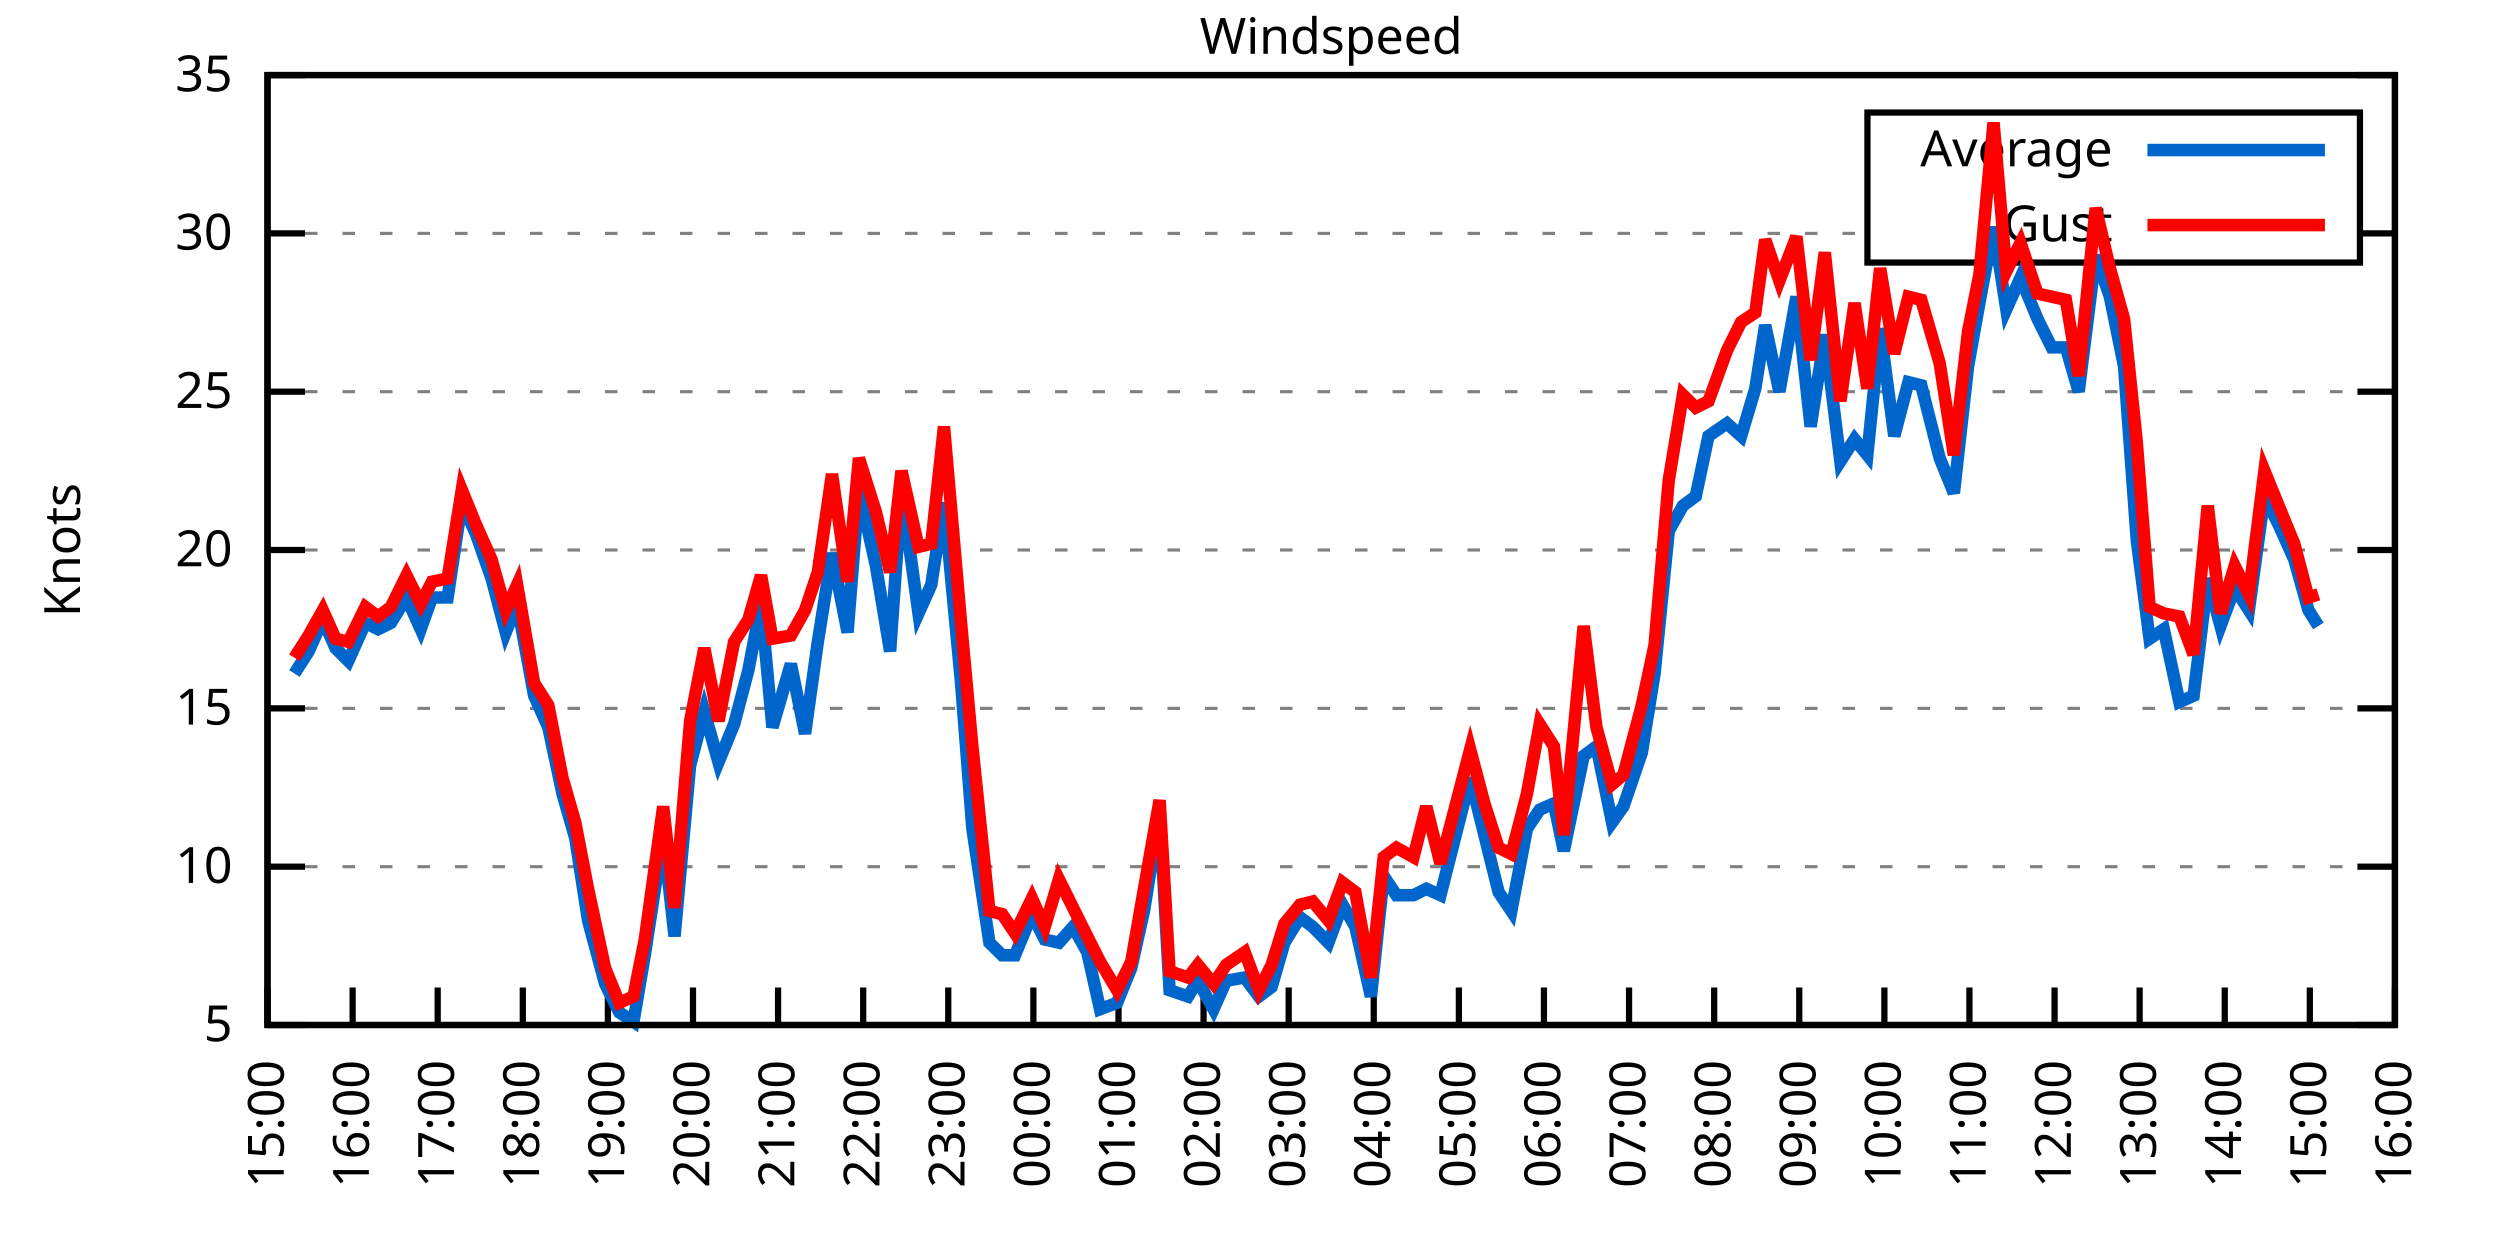
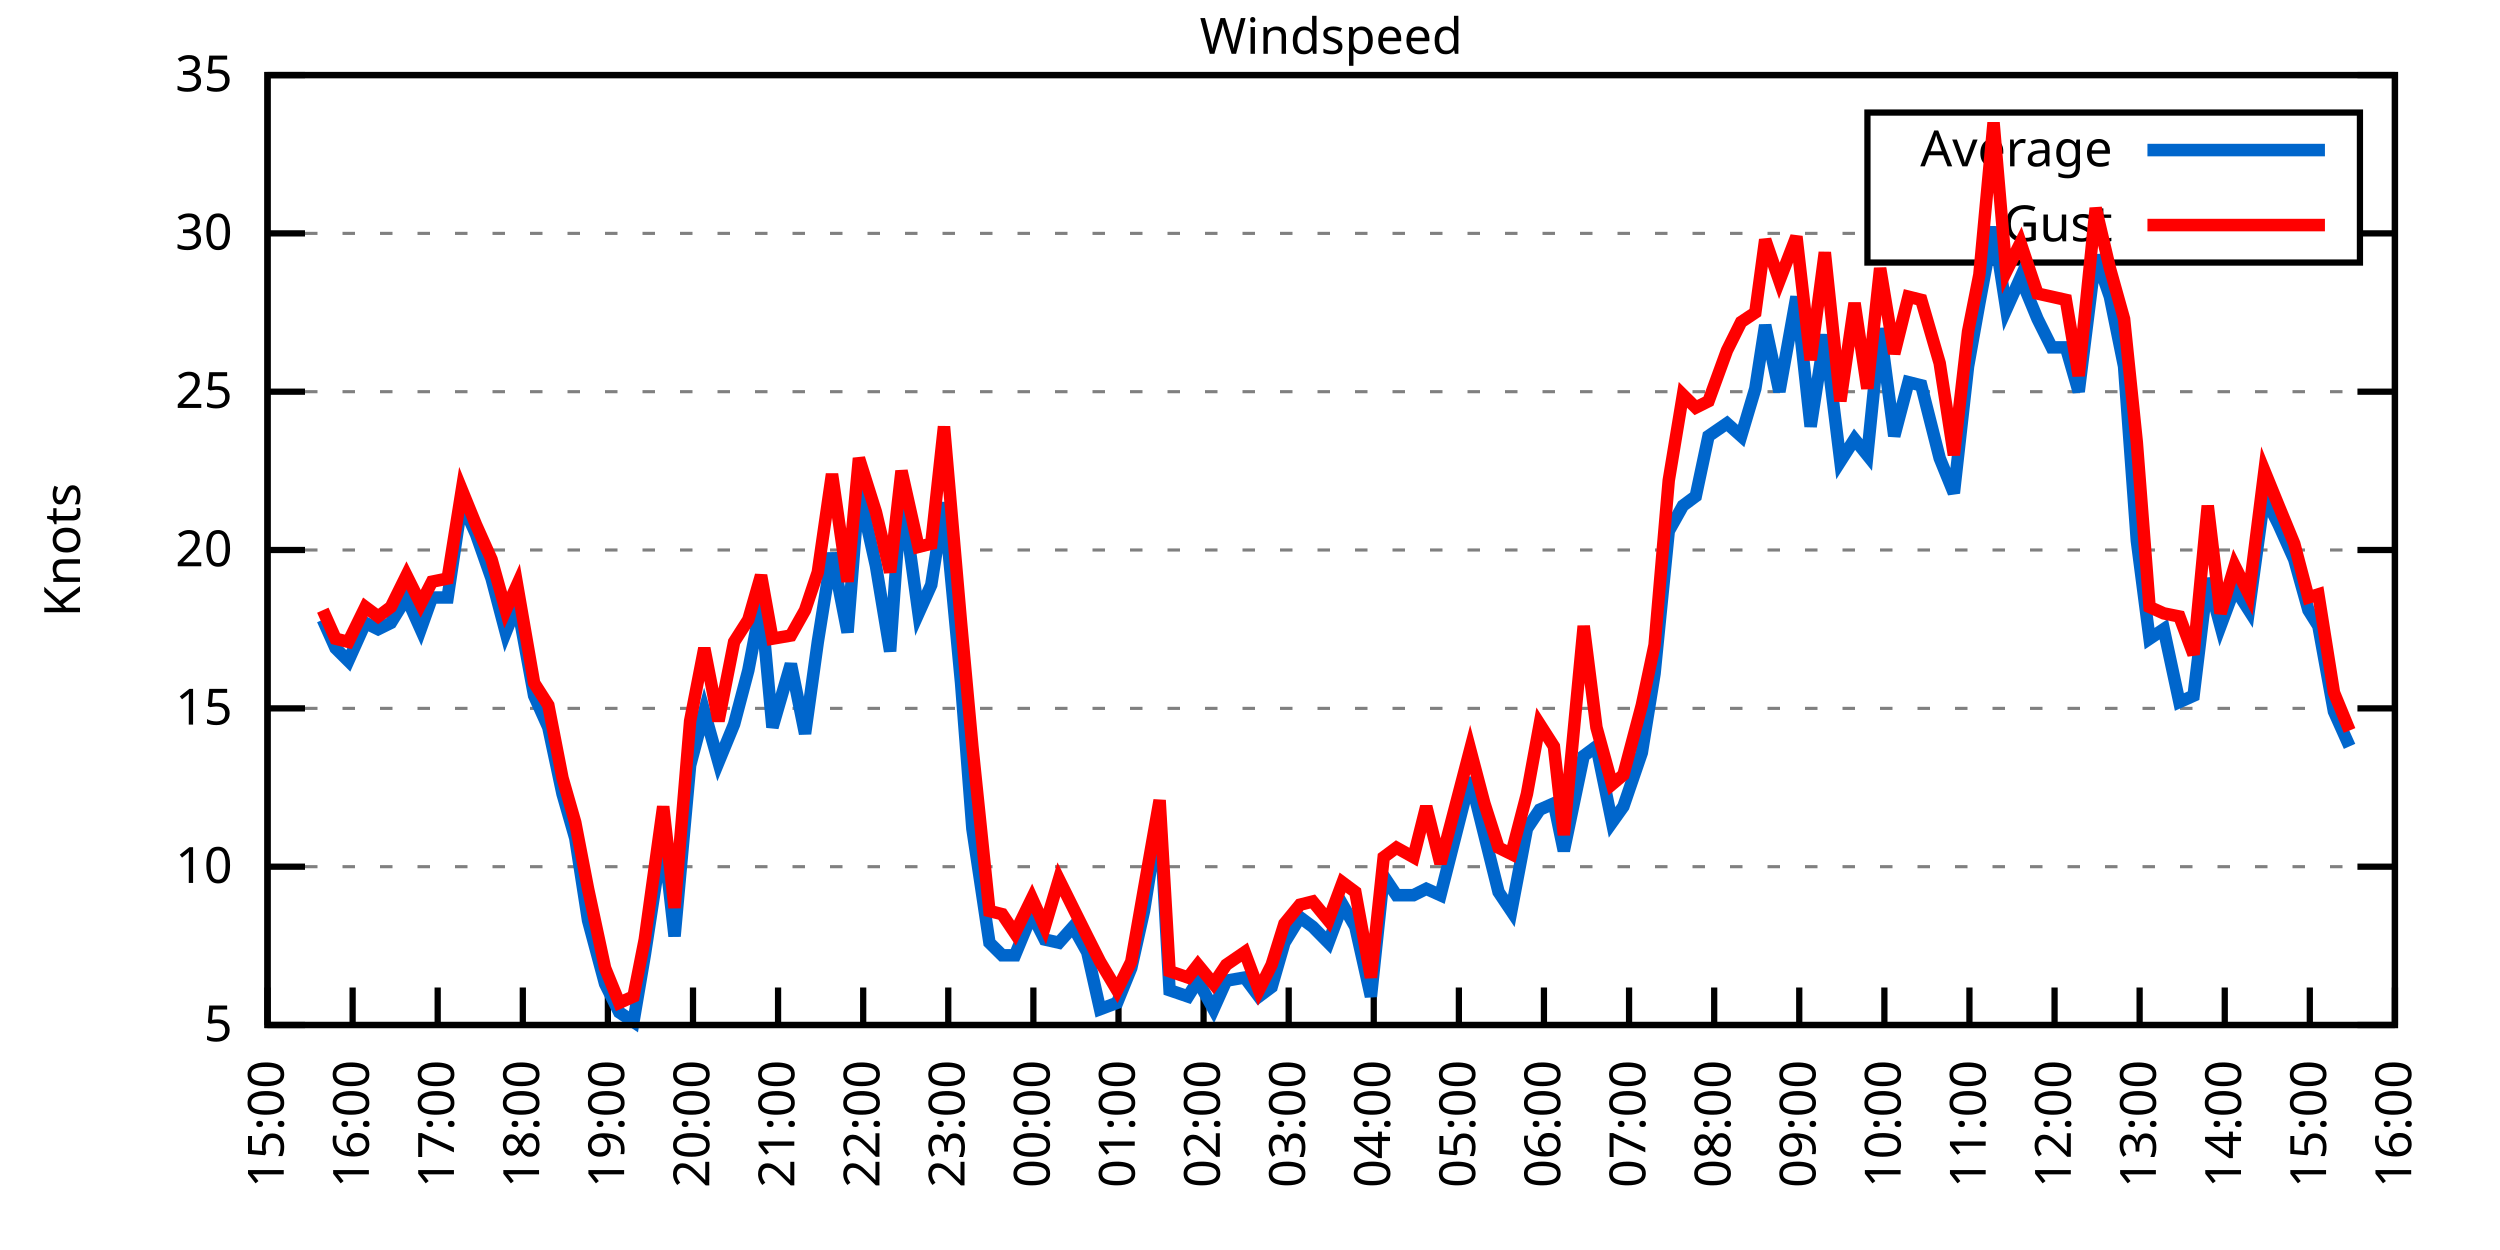
<svg xmlns="http://www.w3.org/2000/svg" xmlns:xlink="http://www.w3.org/1999/xlink" width="400" height="200" viewBox="0 0 400 200">
  <g id="gnuplot_canvas">
    <rect x="0" y="0" width="400" height="200" fill="none" />
    <defs>
      <circle id="gpDot" r="0.5" stroke-width="0.5" stroke="currentColor" />
      <path id="gpPt0" stroke-width="0.333" stroke="currentColor" d="M-1,0 h2 M0,-1 v2" />
      <path id="gpPt1" stroke-width="0.333" stroke="currentColor" d="M-1,-1 L1,1 M1,-1 L-1,1" />
      <path id="gpPt2" stroke-width="0.333" stroke="currentColor" d="M-1,0 L1,0 M0,-1 L0,1 M-1,-1 L1,1 M-1,1 L1,-1" />
      <rect id="gpPt3" stroke-width="0.333" stroke="currentColor" x="-1" y="-1" width="2" height="2" />
      <rect id="gpPt4" stroke-width="0.333" stroke="currentColor" fill="currentColor" x="-1" y="-1" width="2" height="2" />
      <circle id="gpPt5" stroke-width="0.333" stroke="currentColor" cx="0" cy="0" r="1" />
      <use xlink:href="#gpPt5" id="gpPt6" fill="currentColor" stroke="none" />
      <path id="gpPt7" stroke-width="0.333" stroke="currentColor" d="M0,-1.33 L-1.33,0.67 L1.33,0.67 z" />
      <use xlink:href="#gpPt7" id="gpPt8" fill="currentColor" stroke="none" />
      <use xlink:href="#gpPt7" id="gpPt9" stroke="currentColor" transform="rotate(180)" />
      <use xlink:href="#gpPt9" id="gpPt10" fill="currentColor" stroke="none" />
      <use xlink:href="#gpPt3" id="gpPt11" stroke="currentColor" transform="rotate(45)" />
      <use xlink:href="#gpPt11" id="gpPt12" fill="currentColor" stroke="none" />
      <path id="gpPt13" stroke-width="0.333" stroke="currentColor" d="M0,1.330 L1.265,0.411 L0.782,-1.067 L-0.782,-1.076 L-1.265,0.411 z" />
      <use xlink:href="#gpPt13" id="gpPt14" fill="currentColor" stroke="none" />
      <filter id="textbox" filterUnits="objectBoundingBox" x="0" y="0" height="1" width="1">
        <feFlood flood-color="white" flood-opacity="1" result="bgnd" />
        <feComposite in="SourceGraphic" in2="bgnd" operator="atop" />
      </filter>
      <filter id="greybox" filterUnits="objectBoundingBox" x="0" y="0" height="1" width="1">
        <feFlood flood-color="lightgrey" flood-opacity="1" result="grey" />
        <feComposite in="SourceGraphic" in2="grey" operator="atop" />
      </filter>
    </defs>
    <g fill="none" color="white" stroke="currentColor" stroke-width="1.00" stroke-linecap="butt" stroke-linejoin="miter">
</g>
    <g fill="none" color="black" stroke="currentColor" stroke-width="1.00" stroke-linecap="butt" stroke-linejoin="miter">
      <g stroke="none" shape-rendering="crispEdges">
        <polygon fill="rgb(255, 255, 255)" points="42.80,164.00 383.18,164.00 383.18,12.02 42.80,12.02 " />
      </g>
    </g>
    <g fill="none" color="black" stroke="currentColor" stroke-width="1.00" stroke-linecap="butt" stroke-linejoin="miter">
</g>
    <g fill="none" color="black" stroke="black" stroke-width="0.50" stroke-linecap="butt" stroke-linejoin="miter">
</g>
    <g fill="none" color="gray" stroke="currentColor" stroke-width="0.50" stroke-linecap="butt" stroke-linejoin="miter">
      <path stroke="gray" stroke-dasharray="2,4" class="gridline" d="M42.80,164.00 L383.19,164.00  " />
    </g>
    <g fill="none" color="gray" stroke="gray" stroke-width="1.00" stroke-linecap="butt" stroke-linejoin="miter">
</g>
    <g fill="none" color="black" stroke="currentColor" stroke-width="1.00" stroke-linecap="butt" stroke-linejoin="miter">
      <path stroke="black" d="M42.80,164.00 L48.80,164.00 M383.19,164.00 L377.19,164.00  " />
      <g transform="translate(37.20,166.60)" stroke="none" fill="black" font-family="Sans" font-size="8.00" text-anchor="end">
        <text>
          <tspan font-family="Sans"> 5</tspan>
        </text>
      </g>
    </g>
    <g fill="none" color="black" stroke="currentColor" stroke-width="1.00" stroke-linecap="butt" stroke-linejoin="miter">
</g>
    <g fill="none" color="black" stroke="black" stroke-width="0.50" stroke-linecap="butt" stroke-linejoin="miter">
</g>
    <g fill="none" color="gray" stroke="currentColor" stroke-width="0.50" stroke-linecap="butt" stroke-linejoin="miter">
      <path stroke="gray" stroke-dasharray="2,4" class="gridline" d="M42.80,138.67 L383.19,138.67  " />
    </g>
    <g fill="none" color="gray" stroke="gray" stroke-width="1.00" stroke-linecap="butt" stroke-linejoin="miter">
</g>
    <g fill="none" color="black" stroke="currentColor" stroke-width="1.00" stroke-linecap="butt" stroke-linejoin="miter">
      <path stroke="black" d="M42.80,138.67 L48.80,138.67 M383.19,138.67 L377.19,138.67  " />
      <g transform="translate(37.20,141.27)" stroke="none" fill="black" font-family="Sans" font-size="8.00" text-anchor="end">
        <text>
          <tspan font-family="Sans"> 10</tspan>
        </text>
      </g>
    </g>
    <g fill="none" color="black" stroke="currentColor" stroke-width="1.00" stroke-linecap="butt" stroke-linejoin="miter">
</g>
    <g fill="none" color="black" stroke="black" stroke-width="0.50" stroke-linecap="butt" stroke-linejoin="miter">
</g>
    <g fill="none" color="gray" stroke="currentColor" stroke-width="0.50" stroke-linecap="butt" stroke-linejoin="miter">
      <path stroke="gray" stroke-dasharray="2,4" class="gridline" d="M42.80,113.34 L383.19,113.34  " />
    </g>
    <g fill="none" color="gray" stroke="gray" stroke-width="1.00" stroke-linecap="butt" stroke-linejoin="miter">
</g>
    <g fill="none" color="black" stroke="currentColor" stroke-width="1.00" stroke-linecap="butt" stroke-linejoin="miter">
      <path stroke="black" d="M42.80,113.34 L48.80,113.34 M383.19,113.34 L377.19,113.34  " />
      <g transform="translate(37.20,115.94)" stroke="none" fill="black" font-family="Sans" font-size="8.00" text-anchor="end">
        <text>
          <tspan font-family="Sans"> 15</tspan>
        </text>
      </g>
    </g>
    <g fill="none" color="black" stroke="currentColor" stroke-width="1.00" stroke-linecap="butt" stroke-linejoin="miter">
</g>
    <g fill="none" color="black" stroke="black" stroke-width="0.50" stroke-linecap="butt" stroke-linejoin="miter">
</g>
    <g fill="none" color="gray" stroke="currentColor" stroke-width="0.50" stroke-linecap="butt" stroke-linejoin="miter">
      <path stroke="gray" stroke-dasharray="2,4" class="gridline" d="M42.80,88.00 L383.19,88.00  " />
    </g>
    <g fill="none" color="gray" stroke="gray" stroke-width="1.00" stroke-linecap="butt" stroke-linejoin="miter">
</g>
    <g fill="none" color="black" stroke="currentColor" stroke-width="1.00" stroke-linecap="butt" stroke-linejoin="miter">
      <path stroke="black" d="M42.80,88.00 L48.80,88.00 M383.19,88.00 L377.19,88.00  " />
      <g transform="translate(37.20,90.60)" stroke="none" fill="black" font-family="Sans" font-size="8.00" text-anchor="end">
        <text>
          <tspan font-family="Sans"> 20</tspan>
        </text>
      </g>
    </g>
    <g fill="none" color="black" stroke="currentColor" stroke-width="1.00" stroke-linecap="butt" stroke-linejoin="miter">
</g>
    <g fill="none" color="black" stroke="black" stroke-width="0.50" stroke-linecap="butt" stroke-linejoin="miter">
</g>
    <g fill="none" color="gray" stroke="currentColor" stroke-width="0.50" stroke-linecap="butt" stroke-linejoin="miter">
      <path stroke="gray" stroke-dasharray="2,4" class="gridline" d="M42.80,62.67 L383.19,62.67  " />
    </g>
    <g fill="none" color="gray" stroke="gray" stroke-width="1.00" stroke-linecap="butt" stroke-linejoin="miter">
</g>
    <g fill="none" color="black" stroke="currentColor" stroke-width="1.00" stroke-linecap="butt" stroke-linejoin="miter">
      <path stroke="black" d="M42.80,62.67 L48.80,62.67 M383.19,62.67 L377.19,62.67  " />
      <g transform="translate(37.20,65.27)" stroke="none" fill="black" font-family="Sans" font-size="8.00" text-anchor="end">
        <text>
          <tspan font-family="Sans"> 25</tspan>
        </text>
      </g>
    </g>
    <g fill="none" color="black" stroke="currentColor" stroke-width="1.00" stroke-linecap="butt" stroke-linejoin="miter">
</g>
    <g fill="none" color="black" stroke="black" stroke-width="0.50" stroke-linecap="butt" stroke-linejoin="miter">
</g>
    <g fill="none" color="gray" stroke="currentColor" stroke-width="0.50" stroke-linecap="butt" stroke-linejoin="miter">
      <path stroke="gray" stroke-dasharray="2,4" class="gridline" d="M42.80,37.34 L298.79,37.34 M377.59,37.34 L383.19,37.34  " />
    </g>
    <g fill="none" color="gray" stroke="gray" stroke-width="1.00" stroke-linecap="butt" stroke-linejoin="miter">
</g>
    <g fill="none" color="black" stroke="currentColor" stroke-width="1.00" stroke-linecap="butt" stroke-linejoin="miter">
      <path stroke="black" d="M42.80,37.34 L48.80,37.34 M383.19,37.34 L377.19,37.34  " />
      <g transform="translate(37.20,39.94)" stroke="none" fill="black" font-family="Sans" font-size="8.00" text-anchor="end">
        <text>
          <tspan font-family="Sans"> 30</tspan>
        </text>
      </g>
    </g>
    <g fill="none" color="black" stroke="currentColor" stroke-width="1.00" stroke-linecap="butt" stroke-linejoin="miter">
</g>
    <g fill="none" color="black" stroke="black" stroke-width="0.50" stroke-linecap="butt" stroke-linejoin="miter">
</g>
    <g fill="none" color="gray" stroke="currentColor" stroke-width="0.50" stroke-linecap="butt" stroke-linejoin="miter">
      <path stroke="gray" stroke-dasharray="2,4" class="gridline" d="M42.80,12.01 L383.19,12.01  " />
    </g>
    <g fill="none" color="gray" stroke="gray" stroke-width="1.00" stroke-linecap="butt" stroke-linejoin="miter">
</g>
    <g fill="none" color="black" stroke="currentColor" stroke-width="1.00" stroke-linecap="butt" stroke-linejoin="miter">
      <path stroke="black" d="M42.80,12.01 L48.80,12.01 M383.19,12.01 L377.19,12.01  " />
      <g transform="translate(37.20,14.61)" stroke="none" fill="black" font-family="Sans" font-size="8.00" text-anchor="end">
        <text>
          <tspan font-family="Sans"> 35</tspan>
        </text>
      </g>
    </g>
    <g fill="none" color="black" stroke="currentColor" stroke-width="1.00" stroke-linecap="butt" stroke-linejoin="miter">
      <path stroke="black" d="M42.80,164.00 L42.80,158.00  " />
      <g transform="translate(45.40,169.60) rotate(270.00)" stroke="none" fill="black" font-family="Sans" font-size="8.00" text-anchor="end">
        <text>
          <tspan font-family="Sans">15:00</tspan>
        </text>
      </g>
    </g>
    <g fill="none" color="black" stroke="currentColor" stroke-width="1.00" stroke-linecap="butt" stroke-linejoin="miter">
      <path stroke="black" d="M56.42,164.00 L56.42,158.00  " />
      <g transform="translate(59.02,169.60) rotate(270.00)" stroke="none" fill="black" font-family="Sans" font-size="8.00" text-anchor="end">
        <text>
          <tspan font-family="Sans">16:00</tspan>
        </text>
      </g>
    </g>
    <g fill="none" color="black" stroke="currentColor" stroke-width="1.00" stroke-linecap="butt" stroke-linejoin="miter">
      <path stroke="black" d="M70.03,164.00 L70.03,158.00  " />
      <g transform="translate(72.63,169.60) rotate(270.00)" stroke="none" fill="black" font-family="Sans" font-size="8.00" text-anchor="end">
        <text>
          <tspan font-family="Sans">17:00</tspan>
        </text>
      </g>
    </g>
    <g fill="none" color="black" stroke="currentColor" stroke-width="1.00" stroke-linecap="butt" stroke-linejoin="miter">
      <path stroke="black" d="M83.65,164.00 L83.65,158.00  " />
      <g transform="translate(86.25,169.60) rotate(270.00)" stroke="none" fill="black" font-family="Sans" font-size="8.00" text-anchor="end">
        <text>
          <tspan font-family="Sans">18:00</tspan>
        </text>
      </g>
    </g>
    <g fill="none" color="black" stroke="currentColor" stroke-width="1.00" stroke-linecap="butt" stroke-linejoin="miter">
      <path stroke="black" d="M97.26,164.00 L97.26,158.00  " />
      <g transform="translate(99.86,169.60) rotate(270.00)" stroke="none" fill="black" font-family="Sans" font-size="8.00" text-anchor="end">
        <text>
          <tspan font-family="Sans">19:00</tspan>
        </text>
      </g>
    </g>
    <g fill="none" color="black" stroke="currentColor" stroke-width="1.00" stroke-linecap="butt" stroke-linejoin="miter">
      <path stroke="black" d="M110.88,164.00 L110.88,158.00  " />
      <g transform="translate(113.48,169.60) rotate(270.00)" stroke="none" fill="black" font-family="Sans" font-size="8.00" text-anchor="end">
        <text>
          <tspan font-family="Sans">20:00</tspan>
        </text>
      </g>
    </g>
    <g fill="none" color="black" stroke="currentColor" stroke-width="1.00" stroke-linecap="butt" stroke-linejoin="miter">
      <path stroke="black" d="M124.49,164.00 L124.49,158.00  " />
      <g transform="translate(127.09,169.60) rotate(270.00)" stroke="none" fill="black" font-family="Sans" font-size="8.00" text-anchor="end">
        <text>
          <tspan font-family="Sans">21:00</tspan>
        </text>
      </g>
    </g>
    <g fill="none" color="black" stroke="currentColor" stroke-width="1.00" stroke-linecap="butt" stroke-linejoin="miter">
      <path stroke="black" d="M138.11,164.00 L138.11,158.00  " />
      <g transform="translate(140.71,169.60) rotate(270.00)" stroke="none" fill="black" font-family="Sans" font-size="8.00" text-anchor="end">
        <text>
          <tspan font-family="Sans">22:00</tspan>
        </text>
      </g>
    </g>
    <g fill="none" color="black" stroke="currentColor" stroke-width="1.00" stroke-linecap="butt" stroke-linejoin="miter">
      <path stroke="black" d="M151.72,164.00 L151.72,158.00  " />
      <g transform="translate(154.32,169.60) rotate(270.00)" stroke="none" fill="black" font-family="Sans" font-size="8.00" text-anchor="end">
        <text>
          <tspan font-family="Sans">23:00</tspan>
        </text>
      </g>
    </g>
    <g fill="none" color="black" stroke="currentColor" stroke-width="1.00" stroke-linecap="butt" stroke-linejoin="miter">
      <path stroke="black" d="M165.34,164.00 L165.34,158.00  " />
      <g transform="translate(167.94,169.60) rotate(270.00)" stroke="none" fill="black" font-family="Sans" font-size="8.00" text-anchor="end">
        <text>
          <tspan font-family="Sans">00:00</tspan>
        </text>
      </g>
    </g>
    <g fill="none" color="black" stroke="currentColor" stroke-width="1.00" stroke-linecap="butt" stroke-linejoin="miter">
      <path stroke="black" d="M178.96,164.00 L178.96,158.00  " />
      <g transform="translate(181.56,169.60) rotate(270.00)" stroke="none" fill="black" font-family="Sans" font-size="8.00" text-anchor="end">
        <text>
          <tspan font-family="Sans">01:00</tspan>
        </text>
      </g>
    </g>
    <g fill="none" color="black" stroke="currentColor" stroke-width="1.00" stroke-linecap="butt" stroke-linejoin="miter">
      <path stroke="black" d="M192.57,164.00 L192.57,158.00  " />
      <g transform="translate(195.17,169.60) rotate(270.00)" stroke="none" fill="black" font-family="Sans" font-size="8.00" text-anchor="end">
        <text>
          <tspan font-family="Sans">02:00</tspan>
        </text>
      </g>
    </g>
    <g fill="none" color="black" stroke="currentColor" stroke-width="1.00" stroke-linecap="butt" stroke-linejoin="miter">
      <path stroke="black" d="M206.19,164.00 L206.19,158.00  " />
      <g transform="translate(208.79,169.60) rotate(270.00)" stroke="none" fill="black" font-family="Sans" font-size="8.00" text-anchor="end">
        <text>
          <tspan font-family="Sans">03:00</tspan>
        </text>
      </g>
    </g>
    <g fill="none" color="black" stroke="currentColor" stroke-width="1.00" stroke-linecap="butt" stroke-linejoin="miter">
      <path stroke="black" d="M219.80,164.00 L219.80,158.00  " />
      <g transform="translate(222.40,169.60) rotate(270.00)" stroke="none" fill="black" font-family="Sans" font-size="8.00" text-anchor="end">
        <text>
          <tspan font-family="Sans">04:00</tspan>
        </text>
      </g>
    </g>
    <g fill="none" color="black" stroke="currentColor" stroke-width="1.00" stroke-linecap="butt" stroke-linejoin="miter">
      <path stroke="black" d="M233.42,164.00 L233.42,158.00  " />
      <g transform="translate(236.02,169.60) rotate(270.00)" stroke="none" fill="black" font-family="Sans" font-size="8.00" text-anchor="end">
        <text>
          <tspan font-family="Sans">05:00</tspan>
        </text>
      </g>
    </g>
    <g fill="none" color="black" stroke="currentColor" stroke-width="1.00" stroke-linecap="butt" stroke-linejoin="miter">
      <path stroke="black" d="M247.03,164.00 L247.03,158.00  " />
      <g transform="translate(249.63,169.60) rotate(270.00)" stroke="none" fill="black" font-family="Sans" font-size="8.00" text-anchor="end">
        <text>
          <tspan font-family="Sans">06:00</tspan>
        </text>
      </g>
    </g>
    <g fill="none" color="black" stroke="currentColor" stroke-width="1.00" stroke-linecap="butt" stroke-linejoin="miter">
      <path stroke="black" d="M260.65,164.00 L260.65,158.00  " />
      <g transform="translate(263.25,169.60) rotate(270.00)" stroke="none" fill="black" font-family="Sans" font-size="8.00" text-anchor="end">
        <text>
          <tspan font-family="Sans">07:00</tspan>
        </text>
      </g>
    </g>
    <g fill="none" color="black" stroke="currentColor" stroke-width="1.00" stroke-linecap="butt" stroke-linejoin="miter">
      <path stroke="black" d="M274.27,164.00 L274.27,158.00  " />
      <g transform="translate(276.87,169.60) rotate(270.00)" stroke="none" fill="black" font-family="Sans" font-size="8.00" text-anchor="end">
        <text>
          <tspan font-family="Sans">08:00</tspan>
        </text>
      </g>
    </g>
    <g fill="none" color="black" stroke="currentColor" stroke-width="1.00" stroke-linecap="butt" stroke-linejoin="miter">
      <path stroke="black" d="M287.88,164.00 L287.88,158.00  " />
      <g transform="translate(290.48,169.60) rotate(270.00)" stroke="none" fill="black" font-family="Sans" font-size="8.00" text-anchor="end">
        <text>
          <tspan font-family="Sans">09:00</tspan>
        </text>
      </g>
    </g>
    <g fill="none" color="black" stroke="currentColor" stroke-width="1.00" stroke-linecap="butt" stroke-linejoin="miter">
      <path stroke="black" d="M301.50,164.00 L301.50,158.00  " />
      <g transform="translate(304.10,169.60) rotate(270.00)" stroke="none" fill="black" font-family="Sans" font-size="8.00" text-anchor="end">
        <text>
          <tspan font-family="Sans">10:00</tspan>
        </text>
      </g>
    </g>
    <g fill="none" color="black" stroke="currentColor" stroke-width="1.00" stroke-linecap="butt" stroke-linejoin="miter">
      <path stroke="black" d="M315.11,164.00 L315.11,158.00  " />
      <g transform="translate(317.71,169.60) rotate(270.00)" stroke="none" fill="black" font-family="Sans" font-size="8.00" text-anchor="end">
        <text>
          <tspan font-family="Sans">11:00</tspan>
        </text>
      </g>
    </g>
    <g fill="none" color="black" stroke="currentColor" stroke-width="1.00" stroke-linecap="butt" stroke-linejoin="miter">
      <path stroke="black" d="M328.73,164.00 L328.73,158.00  " />
      <g transform="translate(331.33,169.60) rotate(270.00)" stroke="none" fill="black" font-family="Sans" font-size="8.00" text-anchor="end">
        <text>
          <tspan font-family="Sans">12:00</tspan>
        </text>
      </g>
    </g>
    <g fill="none" color="black" stroke="currentColor" stroke-width="1.00" stroke-linecap="butt" stroke-linejoin="miter">
      <path stroke="black" d="M342.34,164.00 L342.34,158.00  " />
      <g transform="translate(344.94,169.60) rotate(270.00)" stroke="none" fill="black" font-family="Sans" font-size="8.00" text-anchor="end">
        <text>
          <tspan font-family="Sans">13:00</tspan>
        </text>
      </g>
    </g>
    <g fill="none" color="black" stroke="currentColor" stroke-width="1.00" stroke-linecap="butt" stroke-linejoin="miter">
      <path stroke="black" d="M355.96,164.00 L355.96,158.00  " />
      <g transform="translate(358.56,169.60) rotate(270.00)" stroke="none" fill="black" font-family="Sans" font-size="8.00" text-anchor="end">
        <text>
          <tspan font-family="Sans">14:00</tspan>
        </text>
      </g>
    </g>
    <g fill="none" color="black" stroke="currentColor" stroke-width="1.00" stroke-linecap="butt" stroke-linejoin="miter">
      <path stroke="black" d="M369.57,164.00 L369.57,158.00  " />
      <g transform="translate(372.17,169.60) rotate(270.00)" stroke="none" fill="black" font-family="Sans" font-size="8.00" text-anchor="end">
        <text>
          <tspan font-family="Sans">15:00</tspan>
        </text>
      </g>
    </g>
    <g fill="none" color="black" stroke="currentColor" stroke-width="1.00" stroke-linecap="butt" stroke-linejoin="miter">
      <path stroke="black" d="M383.19,164.00 L383.19,158.00  " />
      <g transform="translate(385.79,169.60) rotate(270.00)" stroke="none" fill="black" font-family="Sans" font-size="8.00" text-anchor="end">
        <text>
          <tspan font-family="Sans">16:00</tspan>
        </text>
      </g>
    </g>
    <g fill="none" color="black" stroke="currentColor" stroke-width="1.00" stroke-linecap="butt" stroke-linejoin="miter">
</g>
    <g fill="none" color="black" stroke="currentColor" stroke-width="1.00" stroke-linecap="butt" stroke-linejoin="miter">
      <path stroke="black" d="M42.80,12.01 L42.80,164.00 L383.19,164.00 L383.19,12.01 L42.80,12.01 Z  " />
    </g>
    <g fill="none" color="black" stroke="currentColor" stroke-width="1.00" stroke-linecap="butt" stroke-linejoin="miter">
</g>
    <g fill="none" color="black" stroke="currentColor" stroke-width="1.00" stroke-linecap="butt" stroke-linejoin="miter">
      <path stroke="black" d="M298.79,42.01 L298.79,18.01 L377.59,18.01 L377.59,42.01 L298.79,42.01 Z  " />
    </g>
    <g id="Windspeed_plot_1">
      <g fill="none" color="white" stroke="black" stroke-width="2.00" stroke-linecap="butt" stroke-linejoin="miter">
</g>
      <g fill="none" color="black" stroke="currentColor" stroke-width="2.00" stroke-linecap="butt" stroke-linejoin="miter">
        <g transform="translate(337.99,26.61)" stroke="none" fill="black" font-family="Sans" font-size="8.00" text-anchor="end">
          <text>
            <tspan font-family="Sans">Average</tspan>
          </text>
        </g>
      </g>
      <g fill="none" color="black" stroke="currentColor" stroke-width="2.00" stroke-linecap="butt" stroke-linejoin="miter">
-         <path stroke="rgb(  0, 102, 204)" d="M343.59,24.01 L371.99,24.01 M47.11,107.76 L49.38,104.22 L51.65,99.15 L53.69,103.71 L55.73,105.74 L58.46,99.66   L60.50,100.67 L62.54,99.66 L65.04,95.60 L67.31,100.67 L69.12,95.60 L71.62,95.60 L73.89,80.41 L76.16,85.47   L78.65,92.56 L80.92,101.18 L82.74,96.62 L85.46,111.31 L87.73,116.38 L90.00,127.02 L92.04,134.11 L94.09,147.28   L96.81,157.41 L99.08,161.97 L101.35,163.49 L103.16,152.85 L106.11,133.60 L107.93,149.81 L110.42,122.46 L112.69,113.84   L114.96,121.95 L117.46,115.87 L119.73,107.26 L121.77,96.62 L123.59,116.38 L126.54,106.24 L128.81,117.39 L130.85,102.70   L133.12,88.51 L135.61,101.18 L137.43,78.38 L140.15,90.54 L142.42,104.22 L144.24,78.38 L146.96,98.14 L149.00,93.58   L151.04,80.41 L153.77,109.28 L155.58,132.59 L158.31,150.83 L160.35,152.85 L162.39,152.85 L165.11,146.27 L167.16,150.32   L169.43,150.83 L171.69,148.29 L173.96,152.35 L176.01,161.47 L178.73,160.45 L181.00,154.88 L183.04,145.76 L185.54,130.06   L187.13,158.43 L190.08,159.44 L191.66,156.91 L194.16,161.47 L196.20,156.91 L199.15,156.40 L201.42,159.44 L203.46,157.92   L205.51,150.83 L208.00,146.77 L210.04,148.29 L212.54,150.83 L214.81,144.75 L216.85,148.29 L219.35,159.44 L221.39,140.19   L223.43,143.23 L226.16,143.23 L228.20,142.21 L230.47,143.23 L235.23,124.48 L237.50,133.60 L239.77,142.72 L241.81,145.76   L244.31,132.59 L246.35,129.55 L248.62,128.54 L250.21,136.14 L253.39,120.94 L255.43,119.42 L257.93,131.58 L259.74,129.04   L262.69,120.43 L264.73,107.76 L267.00,84.97 L269.27,80.91 L271.32,79.39 L273.36,69.77 L276.31,67.74 L278.58,69.77   L280.85,62.17 L282.43,52.03 L284.70,62.67 L287.43,47.47 L289.70,68.25 L291.97,53.55 L294.46,73.82 L296.73,70.27   L298.77,72.81 L300.82,52.54 L303.08,69.77 L305.35,61.15 L307.40,61.66 L310.35,73.31 L312.62,78.89 L314.89,58.62   L316.70,48.49 L318.97,36.33 L321.01,49.50 L323.28,44.43 L326.00,51.02 L328.27,55.58 L330.54,55.58 L332.59,62.67   L335.31,40.89 L337.58,47.47 L339.85,58.62 L341.89,86.49 L343.93,102.19 L346.20,100.67 L348.70,112.32 L350.97,111.31   L353.24,92.56 L355.28,100.16 L357.55,94.08 L359.82,97.63 L362.31,79.39 L364.58,83.95 L367.08,89.52 L369.35,97.63   L370.94,100.16  " />
+         <path stroke="rgb(  0, 102, 204)" d="M343.59,24.01 L371.99,24.01 M51.65,99.15 L53.69,103.71 L55.73,105.74 L58.46,99.66 L60.50,100.67 L62.54,99.66   L65.04,95.60 L67.31,100.67 L69.12,95.60 L71.62,95.60 L73.89,80.41 L76.16,85.47 L78.65,92.56 L80.92,101.18   L82.74,96.62 L85.46,111.31 L87.73,116.38 L90.00,127.02 L92.04,134.11 L94.09,147.28 L96.81,157.41 L99.08,161.97   L101.35,163.49 L103.16,152.85 L106.11,133.60 L107.93,149.81 L110.42,122.46 L112.69,113.84 L114.96,121.95 L117.46,115.87   L119.73,107.26 L121.77,96.62 L123.59,116.38 L126.54,106.24 L128.81,117.39 L130.85,102.70 L133.12,88.51 L135.61,101.18   L137.43,78.38 L140.15,90.54 L142.42,104.22 L144.24,78.38 L146.96,98.14 L149.00,93.58 L151.04,80.41 L153.77,109.28   L155.58,132.59 L158.31,150.83 L160.35,152.85 L162.39,152.85 L165.11,146.27 L167.16,150.32 L169.43,150.83 L171.69,148.29   L173.96,152.35 L176.01,161.47 L178.73,160.45 L181.00,154.88 L183.04,145.76 L185.54,130.06 L187.13,158.43 L190.08,159.44   L191.66,156.91 L194.16,161.47 L196.20,156.91 L199.15,156.40 L201.42,159.44 L203.46,157.92 L205.51,150.83 L208.00,146.77   L210.04,148.29 L212.54,150.83 L214.81,144.75 L216.85,148.29 L219.35,159.44 L221.39,140.19 L223.43,143.23 L226.16,143.23   L228.20,142.21 L230.47,143.23 L235.23,124.48 L237.50,133.60 L239.77,142.72 L241.81,145.76 L244.31,132.59 L246.35,129.55   L248.62,128.54 L250.21,136.14 L253.39,120.94 L255.43,119.42 L257.93,131.58 L259.74,129.04 L262.69,120.43 L264.73,107.76   L267.00,84.97 L269.27,80.91 L271.32,79.39 L273.36,69.77 L276.31,67.74 L278.58,69.77 L280.85,62.17 L282.43,52.03   L284.70,62.67 L287.43,47.47 L289.70,68.25 L291.97,53.55 L294.46,73.82 L296.73,70.27 L298.77,72.81 L300.82,52.54   L303.08,69.77 L305.35,61.15 L307.40,61.66 L310.35,73.31 L312.62,78.89 L314.89,58.62 L316.70,48.49 L318.97,36.33   L321.01,49.50 L323.28,44.43 L326.00,51.02 L328.27,55.58 L330.54,55.58 L332.59,62.67 L335.31,40.89 L337.58,47.47   L339.85,58.62 L341.89,86.49 L343.93,102.19 L346.20,100.67 L348.70,112.32 L350.97,111.31 L353.24,92.56 L355.28,100.16   L357.55,94.08 L359.82,97.63 L362.31,79.39 L364.58,83.95 L367.08,89.52 L369.35,97.63 L370.94,100.16 L373.43,113.84   L375.93,119.42  " />
      </g>
    </g>
    <g id="Windspeed_plot_2">
      <g fill="none" color="black" stroke="currentColor" stroke-width="2.00" stroke-linecap="butt" stroke-linejoin="miter">
        <g transform="translate(337.99,38.61)" stroke="none" fill="black" font-family="Sans" font-size="8.00" text-anchor="end">
          <text>
            <tspan font-family="Sans">Gust</tspan>
          </text>
        </g>
      </g>
      <g fill="none" color="black" stroke="currentColor" stroke-width="2.00" stroke-linecap="butt" stroke-linejoin="miter">
-         <path stroke="rgb(255,   0,   0)" d="M343.59,36.01 L371.99,36.01 M47.11,105.23 L49.38,101.68 L51.65,97.63 L53.69,102.19 L55.73,102.70 L58.46,97.12   L60.50,98.64 L62.54,97.12 L65.04,92.06 L67.31,96.62 L69.12,93.07 L71.62,92.56 L73.89,78.38 L76.16,83.95   L78.65,89.52 L80.92,97.63 L82.74,93.58 L85.46,109.28 L87.73,112.83 L90.00,124.48 L92.04,131.58 L94.09,142.21   L96.81,154.88 L99.08,160.45 L101.35,159.44 L103.16,150.32 L106.11,129.04 L107.93,145.25 L110.42,115.36 L112.69,103.71   L114.96,115.36 L117.46,102.70 L119.73,99.15 L121.77,92.06 L123.59,102.19 L126.54,101.68 L128.81,97.63 L130.85,91.55   L133.12,75.85 L135.61,93.07 L137.43,73.31 L140.15,81.93 L142.42,91.55 L144.24,75.34 L146.96,87.50 L149.00,86.99   L151.04,68.25 L153.77,99.66 L155.58,119.42 L158.31,145.76 L160.35,146.27 L162.39,149.31 L165.11,143.73 L167.16,148.29   L169.43,140.69 L171.69,145.25 L173.96,149.81 L176.01,153.87 L178.73,158.43 L181.00,153.87 L183.04,142.21 L185.54,128.03   L187.13,155.39 L190.08,156.40 L191.66,154.37 L194.16,157.41 L196.20,154.37 L199.15,152.35 L201.42,158.43 L203.46,154.37   L205.51,147.79 L208.00,144.75 L210.04,144.24 L212.54,147.28 L214.81,141.20 L216.85,142.72 L219.35,156.40 L221.39,137.15   L223.43,135.63 L226.16,137.15 L228.20,129.04 L230.47,138.16 L235.23,119.92 L237.50,128.54 L239.77,135.63 L241.81,136.64   L244.31,127.02 L246.35,115.87 L248.62,119.42 L250.21,133.60 L253.39,100.16 L255.43,116.38 L257.93,125.50 L259.74,123.98   L262.69,112.83 L264.73,103.20 L267.00,76.86 L269.27,63.18 L271.32,65.21 L273.36,64.19 L276.31,56.09 L278.58,51.53   L280.85,50.01 L282.43,38.35 L284.70,44.94 L287.43,37.85 L289.70,57.61 L291.97,40.38 L294.46,64.19 L296.73,48.49   L298.77,62.17 L300.82,42.91 L303.08,56.59 L305.35,47.47 L307.40,47.98 L310.35,58.11 L312.62,72.81 L314.89,53.05   L316.70,43.93 L318.97,19.61 L321.01,43.42 L323.28,38.86 L326.00,46.97 L328.27,47.47 L330.54,47.98 L332.59,60.14   L335.31,33.29 L337.58,42.91 L339.85,51.02 L341.89,70.78 L343.93,97.12 L346.20,98.14 L348.70,98.64 L350.97,104.72   L353.24,80.91 L355.28,98.14 L357.55,90.54 L359.82,95.10 L362.31,75.34 L364.58,80.91 L367.08,86.99 L369.35,95.60   L370.94,95.10  " />
+         <path stroke="rgb(255,   0,   0)" d="M343.59,36.01 L371.99,36.01 M51.65,97.63 L53.69,102.19 L55.73,102.70 L58.46,97.12 L60.50,98.64 L62.54,97.12   L65.04,92.06 L67.31,96.62 L69.12,93.07 L71.62,92.56 L73.89,78.38 L76.16,83.95 L78.65,89.52 L80.92,97.63   L82.74,93.58 L85.46,109.28 L87.73,112.83 L90.00,124.48 L92.04,131.58 L94.09,142.21 L96.81,154.88 L99.08,160.45   L101.35,159.44 L103.16,150.32 L106.11,129.04 L107.93,145.25 L110.42,115.36 L112.69,103.71 L114.96,115.36 L117.46,102.70   L119.73,99.15 L121.77,92.06 L123.59,102.19 L126.54,101.68 L128.81,97.63 L130.85,91.55 L133.12,75.85 L135.61,93.07   L137.43,73.31 L140.15,81.93 L142.42,91.55 L144.24,75.34 L146.96,87.50 L149.00,86.99 L151.04,68.25 L153.77,99.66   L155.58,119.42 L158.31,145.76 L160.35,146.27 L162.39,149.31 L165.11,143.73 L167.16,148.29 L169.43,140.69 L171.69,145.25   L173.96,149.81 L176.01,153.87 L178.73,158.43 L181.00,153.87 L183.04,142.21 L185.54,128.03 L187.13,155.39 L190.08,156.40   L191.66,154.37 L194.16,157.41 L196.20,154.37 L199.15,152.35 L201.42,158.43 L203.46,154.37 L205.51,147.79 L208.00,144.75   L210.04,144.24 L212.54,147.28 L214.81,141.20 L216.85,142.72 L219.35,156.40 L221.39,137.15 L223.43,135.63 L226.16,137.15   L228.20,129.04 L230.47,138.16 L235.23,119.92 L237.50,128.54 L239.77,135.63 L241.81,136.64 L244.31,127.02 L246.35,115.87   L248.62,119.42 L250.21,133.60 L253.39,100.16 L255.43,116.38 L257.93,125.50 L259.74,123.98 L262.69,112.83 L264.73,103.20   L267.00,76.86 L269.27,63.18 L271.32,65.21 L273.36,64.19 L276.31,56.09 L278.58,51.53 L280.85,50.01 L282.43,38.35   L284.70,44.94 L287.43,37.85 L289.70,57.61 L291.97,40.38 L294.46,64.19 L296.73,48.49 L298.77,62.17 L300.82,42.91   L303.08,56.59 L305.35,47.47 L307.40,47.98 L310.35,58.11 L312.62,72.81 L314.89,53.05 L316.70,43.93 L318.97,19.61   L321.01,43.42 L323.28,38.86 L326.00,46.97 L328.27,47.47 L330.54,47.98 L332.59,60.14 L335.31,33.29 L337.58,42.91   L339.85,51.02 L341.89,70.78 L343.93,97.12 L346.20,98.14 L348.70,98.64 L350.97,104.72 L353.24,80.91 L355.28,98.14   L357.55,90.54 L359.82,95.10 L362.31,75.34 L364.58,80.91 L367.08,86.99 L369.35,95.60 L370.94,95.10 L373.43,110.80   L375.93,116.88  " />
      </g>
    </g>
    <g fill="none" color="black" stroke="currentColor" stroke-width="2.00" stroke-linecap="butt" stroke-linejoin="miter">
</g>
    <g fill="none" color="black" stroke="black" stroke-width="1.00" stroke-linecap="butt" stroke-linejoin="miter">
</g>
    <g fill="none" color="black" stroke="currentColor" stroke-width="1.00" stroke-linecap="butt" stroke-linejoin="miter">
      <path stroke="black" d="M42.80,12.01 L42.80,164.00 L383.19,164.00 L383.19,12.01 L42.80,12.01 Z  " />
      <g transform="translate(12.80,88.01) rotate(270.00)" stroke="none" fill="black" font-family="Sans" font-size="8.00" text-anchor="middle">
        <text>
          <tspan font-family="Sans">Knots</tspan>
        </text>
      </g>
    </g>
    <g fill="none" color="black" stroke="currentColor" stroke-width="1.00" stroke-linecap="butt" stroke-linejoin="miter">
</g>
    <g fill="none" color="black" stroke="currentColor" stroke-width="1.00" stroke-linecap="butt" stroke-linejoin="miter">
      <g transform="translate(212.99,8.61)" stroke="none" fill="black" font-family="Sans" font-size="8.00" text-anchor="middle">
        <text>
          <tspan font-family="Sans">Windspeed</tspan>
        </text>
      </g>
    </g>
    <g fill="none" color="black" stroke="currentColor" stroke-width="1.00" stroke-linecap="butt" stroke-linejoin="miter">
</g>
  </g>
</svg>
